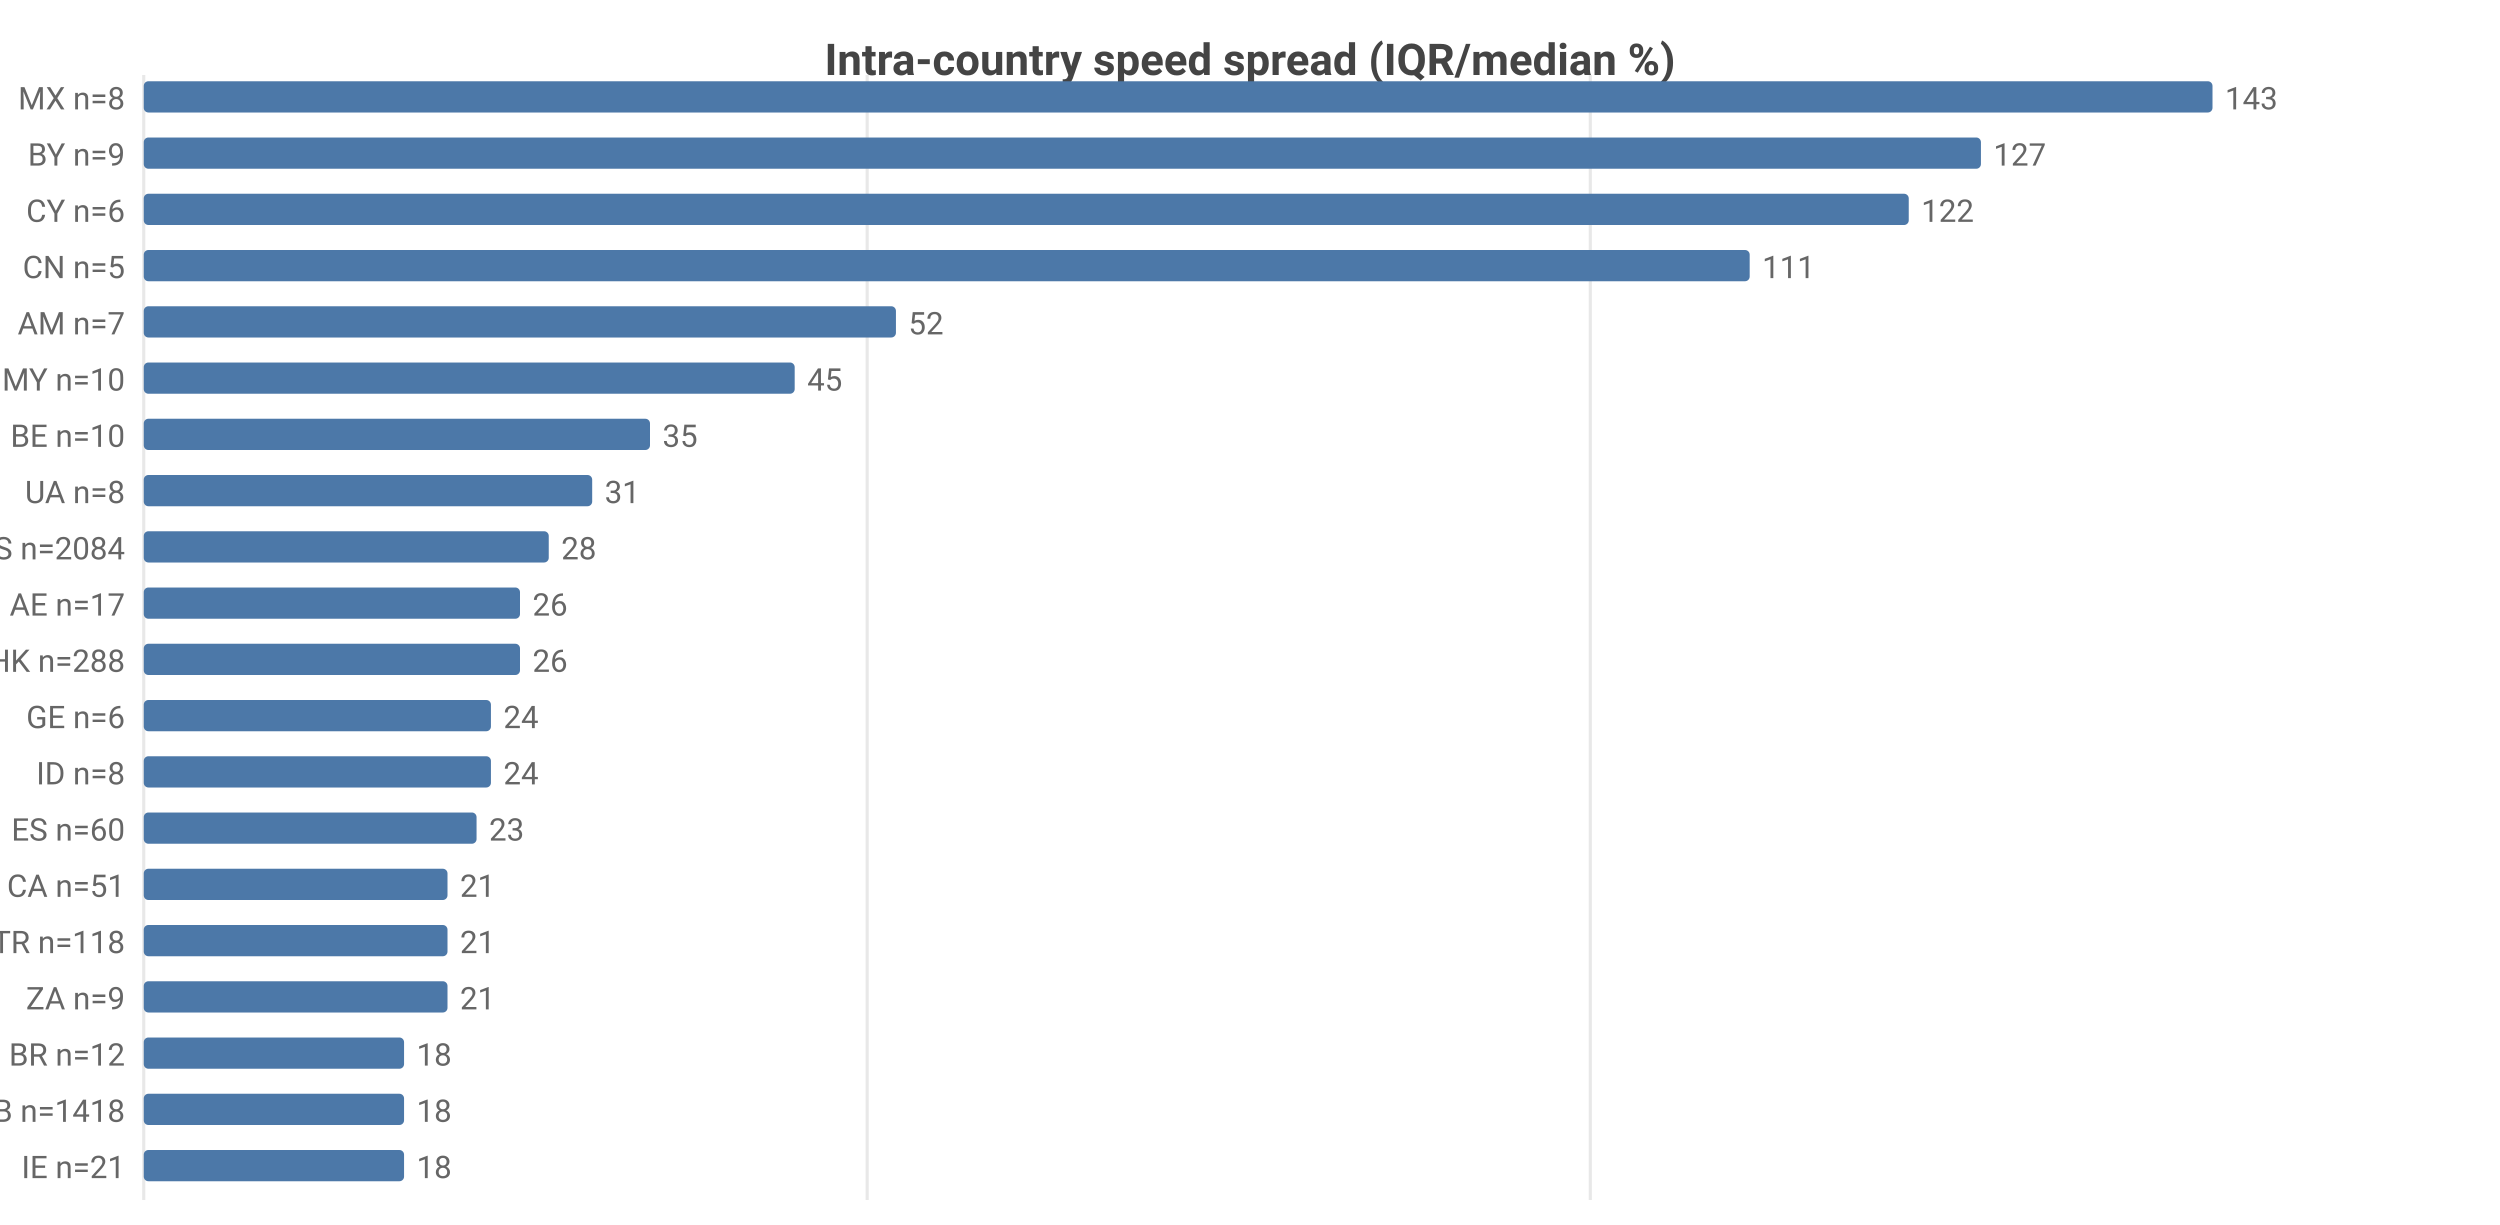
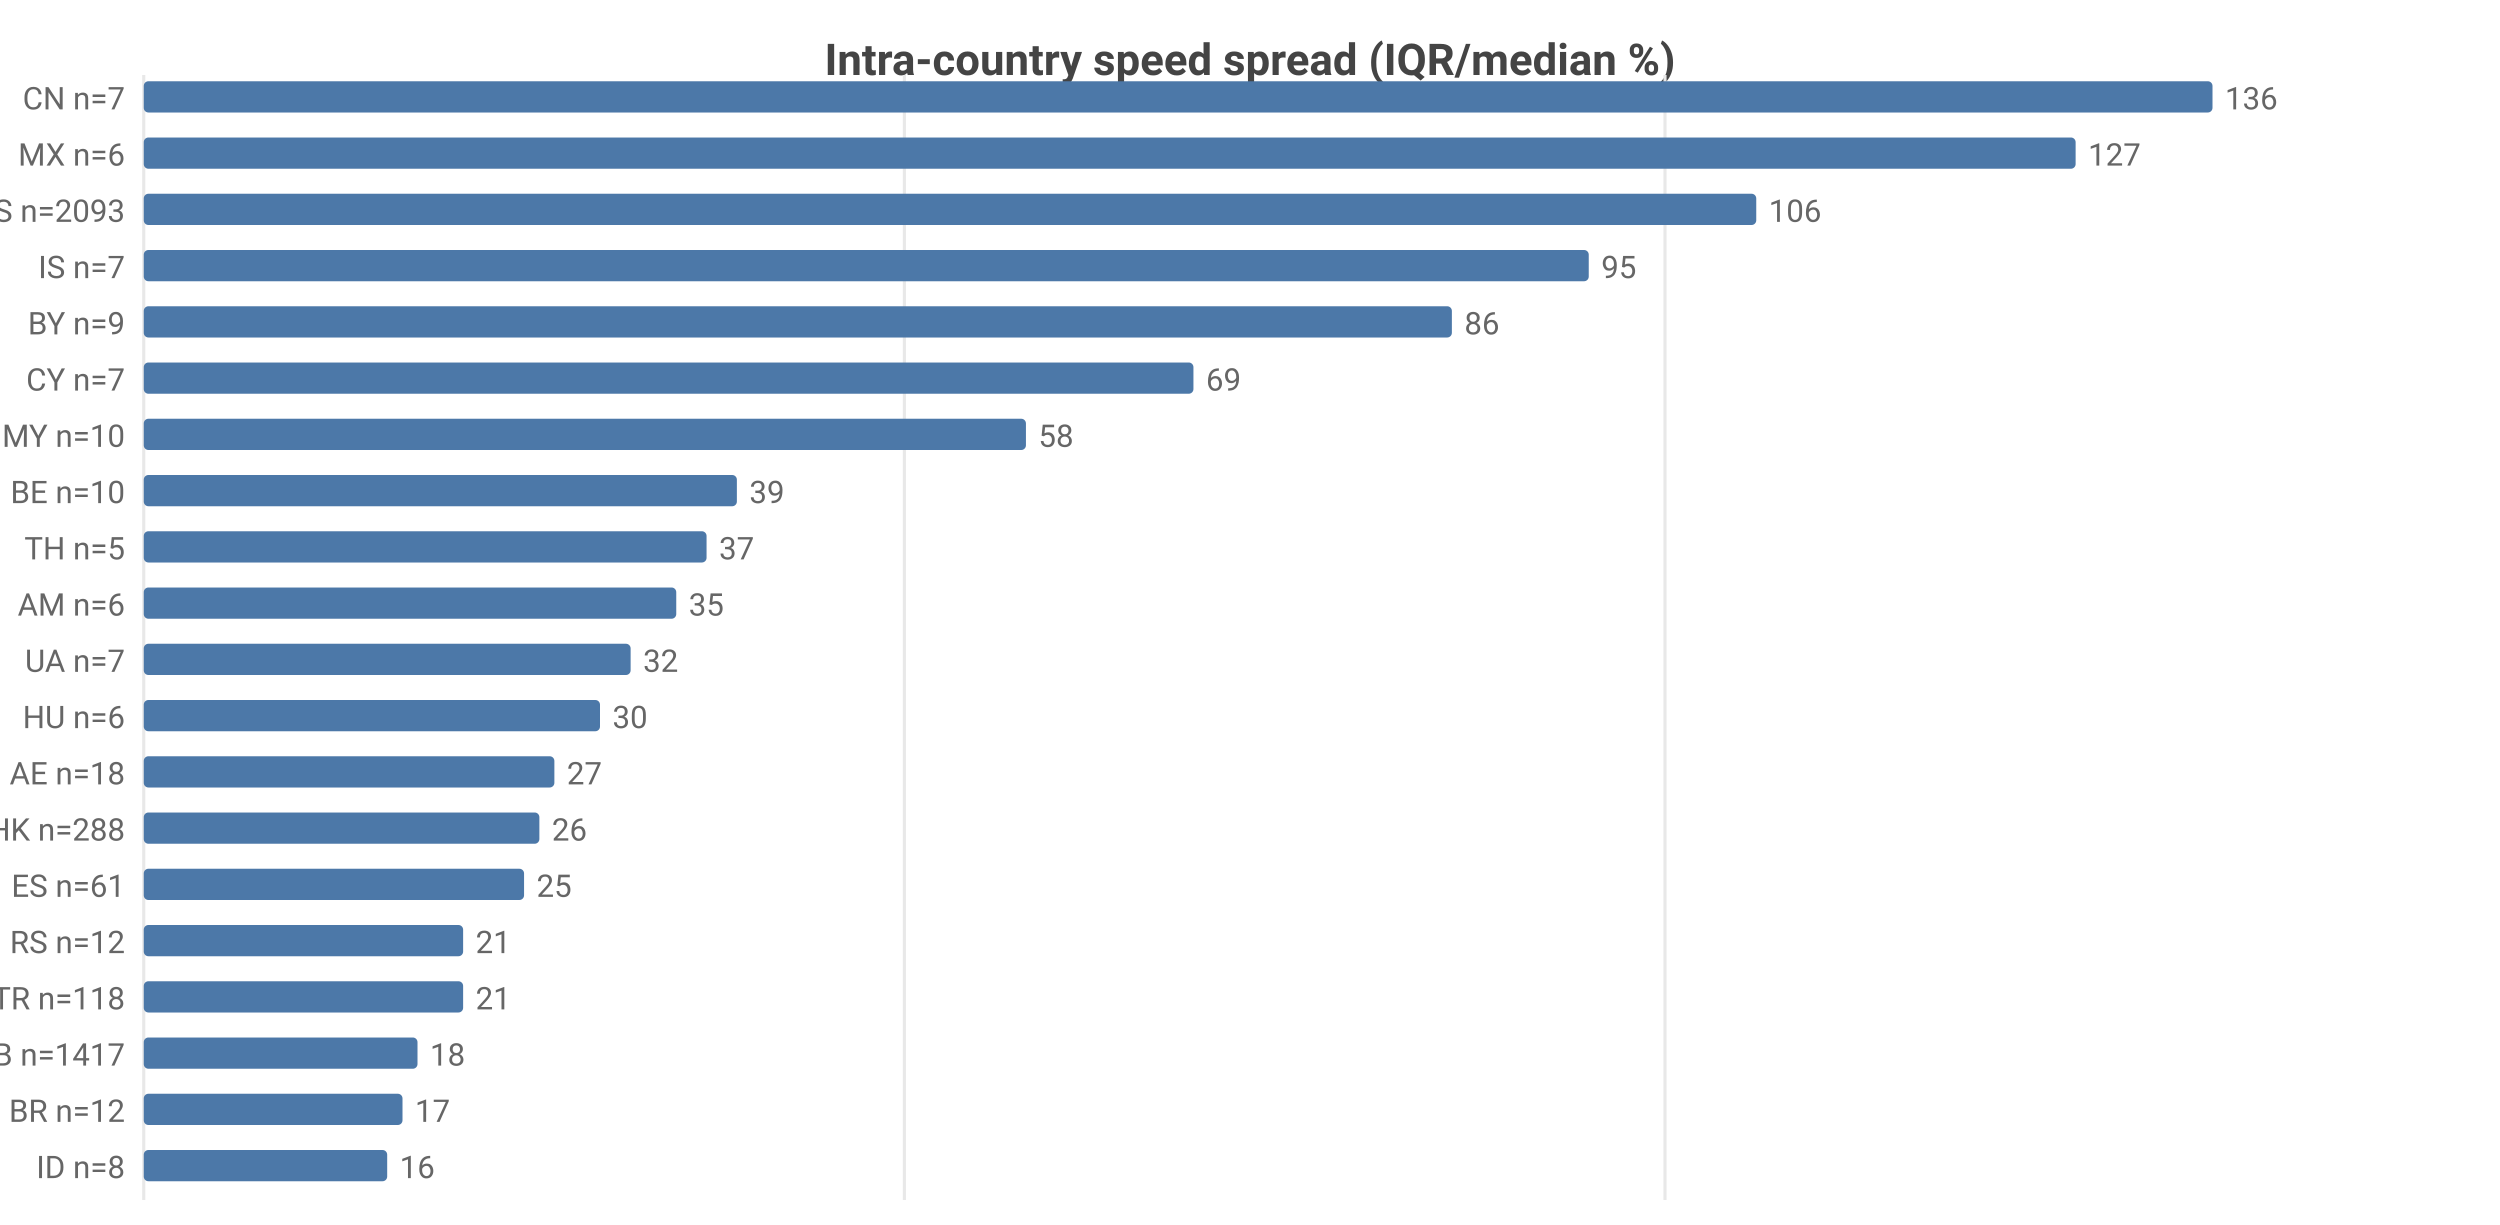
<svg xmlns="http://www.w3.org/2000/svg" width="800" height="392" viewBox="0 0 800 392">
  <rect width="800" height="392" fill="#ffffff" />
  <style>text{font-family:system-ui,-apple-system,'Segoe UI',Roboto,sans-serif}.g{stroke:#e8e8e8;stroke-width:1}.a{stroke:#999;stroke-width:1}.t{font-size:10px;fill:#666}.m{font-size:10px;text-anchor:middle;fill:#666}.e{font-size:10px;text-anchor:end;fill:#666}.l{font-size:11px;fill:#333}.tt{font-size:14px;font-weight:600;text-anchor:middle;fill:#444}.em{font-size:13px;text-anchor:middle;fill:#999}</style>
  <text class="tt" x="400.0" y="24">Intra-country speed spread (IQR/median %)</text>
  <line class="g" x1="46" y1="24" x2="46" y2="384" />
-   <line class="g" x1="277.5" y1="24" x2="277.5" y2="384" />
-   <line class="g" x1="508.9" y1="24" x2="508.9" y2="384" />
-   <text class="e" x="40" y="35">MX n=8</text>
+   <line class="g" x1="289.4" y1="24" x2="289.4" y2="384" />
+   <line class="g" x1="532.8" y1="24" x2="532.8" y2="384" />
+   <text class="e" x="40" y="35">CN n=7</text>
  <rect x="46" y="26" width="662" height="10" fill="#4c78a8" rx="1.5" />
-   <text class="t" x="712" y="35">143</text>
-   <text class="e" x="40" y="53">BY n=9</text>
-   <rect x="46" y="44" width="587.9" height="10" fill="#4c78a8" rx="1.5" />
-   <text class="t" x="637.9" y="53">127</text>
-   <text class="e" x="40" y="71">CY n=6</text>
-   <rect x="46" y="62" width="564.8" height="10" fill="#4c78a8" rx="1.5" />
-   <text class="t" x="614.8" y="71">122</text>
-   <text class="e" x="40" y="89">CN n=5</text>
-   <rect x="46" y="80" width="513.9" height="10" fill="#4c78a8" rx="1.5" />
-   <text class="t" x="563.9" y="89">111</text>
-   <text class="e" x="40" y="107">AM n=7</text>
-   <rect x="46" y="98" width="240.7" height="10" fill="#4c78a8" rx="1.5" />
-   <text class="t" x="290.7" y="107">52</text>
-   <text class="e" x="40" y="125">MY n=10</text>
-   <rect x="46" y="116" width="208.3" height="10" fill="#4c78a8" rx="1.5" />
-   <text class="t" x="258.3" y="125">45</text>
-   <text class="e" x="40" y="143">BE n=10</text>
-   <rect x="46" y="134" width="162.0" height="10" fill="#4c78a8" rx="1.5" />
-   <text class="t" x="212.0" y="143">35</text>
-   <text class="e" x="40" y="161">UA n=8</text>
-   <rect x="46" y="152" width="143.5" height="10" fill="#4c78a8" rx="1.5" />
-   <text class="t" x="193.5" y="161">31</text>
-   <text class="e" x="40" y="179">US n=2084</text>
-   <rect x="46" y="170" width="129.6" height="10" fill="#4c78a8" rx="1.5" />
-   <text class="t" x="179.6" y="179">28</text>
-   <text class="e" x="40" y="197">AE n=17</text>
-   <rect x="46" y="188" width="120.4" height="10" fill="#4c78a8" rx="1.5" />
-   <text class="t" x="170.4" y="197">26</text>
-   <text class="e" x="40" y="215">HK n=288</text>
-   <rect x="46" y="206" width="120.4" height="10" fill="#4c78a8" rx="1.5" />
-   <text class="t" x="170.4" y="215">26</text>
-   <text class="e" x="40" y="233">GE n=6</text>
-   <rect x="46" y="224" width="111.1" height="10" fill="#4c78a8" rx="1.5" />
-   <text class="t" x="161.1" y="233">24</text>
-   <text class="e" x="40" y="251">ID n=8</text>
-   <rect x="46" y="242" width="111.1" height="10" fill="#4c78a8" rx="1.5" />
-   <text class="t" x="161.1" y="251">24</text>
-   <text class="e" x="40" y="269">ES n=60</text>
-   <rect x="46" y="260" width="106.5" height="10" fill="#4c78a8" rx="1.5" />
-   <text class="t" x="156.5" y="269">23</text>
-   <text class="e" x="40" y="287">CA n=51</text>
-   <rect x="46" y="278" width="97.2" height="10" fill="#4c78a8" rx="1.5" />
-   <text class="t" x="147.2" y="287">21</text>
-   <text class="e" x="40" y="305">TR n=118</text>
-   <rect x="46" y="296" width="97.2" height="10" fill="#4c78a8" rx="1.5" />
-   <text class="t" x="147.2" y="305">21</text>
-   <text class="e" x="40" y="323">ZA n=9</text>
-   <rect x="46" y="314" width="97.2" height="10" fill="#4c78a8" rx="1.5" />
-   <text class="t" x="147.2" y="323">21</text>
-   <text class="e" x="40" y="341">BR n=12</text>
-   <rect x="46" y="332" width="83.3" height="10" fill="#4c78a8" rx="1.5" />
-   <text class="t" x="133.3" y="341">18</text>
-   <text class="e" x="40" y="359">GB n=1418</text>
-   <rect x="46" y="350" width="83.3" height="10" fill="#4c78a8" rx="1.5" />
-   <text class="t" x="133.3" y="359">18</text>
-   <text class="e" x="40" y="377">IE n=21</text>
-   <rect x="46" y="368" width="83.3" height="10" fill="#4c78a8" rx="1.5" />
-   <text class="t" x="133.3" y="377">18</text>
+   <text class="t" x="712" y="35">136</text>
+   <text class="e" x="40" y="53">MX n=6</text>
+   <rect x="46" y="44" width="618.2" height="10" fill="#4c78a8" rx="1.5" />
+   <text class="t" x="668.2" y="53">127</text>
+   <text class="e" x="40" y="71">US n=2093</text>
+   <rect x="46" y="62" width="516.0" height="10" fill="#4c78a8" rx="1.5" />
+   <text class="t" x="566.0" y="71">106</text>
+   <text class="e" x="40" y="89">IS n=7</text>
+   <rect x="46" y="80" width="462.4" height="10" fill="#4c78a8" rx="1.5" />
+   <text class="t" x="512.4" y="89">95</text>
+   <text class="e" x="40" y="107">BY n=9</text>
+   <rect x="46" y="98" width="418.6" height="10" fill="#4c78a8" rx="1.5" />
+   <text class="t" x="468.6" y="107">86</text>
+   <text class="e" x="40" y="125">CY n=7</text>
+   <rect x="46" y="116" width="335.9" height="10" fill="#4c78a8" rx="1.5" />
+   <text class="t" x="385.9" y="125">69</text>
+   <text class="e" x="40" y="143">MY n=10</text>
+   <rect x="46" y="134" width="282.3" height="10" fill="#4c78a8" rx="1.5" />
+   <text class="t" x="332.3" y="143">58</text>
+   <text class="e" x="40" y="161">BE n=10</text>
+   <rect x="46" y="152" width="189.8" height="10" fill="#4c78a8" rx="1.5" />
+   <text class="t" x="239.8" y="161">39</text>
+   <text class="e" x="40" y="179">TH n=5</text>
+   <rect x="46" y="170" width="180.1" height="10" fill="#4c78a8" rx="1.5" />
+   <text class="t" x="230.1" y="179">37</text>
+   <text class="e" x="40" y="197">AM n=6</text>
+   <rect x="46" y="188" width="170.4" height="10" fill="#4c78a8" rx="1.5" />
+   <text class="t" x="220.4" y="197">35</text>
+   <text class="e" x="40" y="215">UA n=7</text>
+   <rect x="46" y="206" width="155.8" height="10" fill="#4c78a8" rx="1.5" />
+   <text class="t" x="205.8" y="215">32</text>
+   <text class="e" x="40" y="233">HU n=6</text>
+   <rect x="46" y="224" width="146.0" height="10" fill="#4c78a8" rx="1.5" />
+   <text class="t" x="196.0" y="233">30</text>
+   <text class="e" x="40" y="251">AE n=18</text>
+   <rect x="46" y="242" width="131.4" height="10" fill="#4c78a8" rx="1.5" />
+   <text class="t" x="181.4" y="251">27</text>
+   <text class="e" x="40" y="269">HK n=288</text>
+   <rect x="46" y="260" width="126.6" height="10" fill="#4c78a8" rx="1.5" />
+   <text class="t" x="176.6" y="269">26</text>
+   <text class="e" x="40" y="287">ES n=61</text>
+   <rect x="46" y="278" width="121.7" height="10" fill="#4c78a8" rx="1.5" />
+   <text class="t" x="171.7" y="287">25</text>
+   <text class="e" x="40" y="305">RS n=12</text>
+   <rect x="46" y="296" width="102.2" height="10" fill="#4c78a8" rx="1.5" />
+   <text class="t" x="152.2" y="305">21</text>
+   <text class="e" x="40" y="323">TR n=118</text>
+   <rect x="46" y="314" width="102.2" height="10" fill="#4c78a8" rx="1.5" />
+   <text class="t" x="152.2" y="323">21</text>
+   <text class="e" x="40" y="341">GB n=1417</text>
+   <rect x="46" y="332" width="87.6" height="10" fill="#4c78a8" rx="1.5" />
+   <text class="t" x="137.6" y="341">18</text>
+   <text class="e" x="40" y="359">BR n=12</text>
+   <rect x="46" y="350" width="82.8" height="10" fill="#4c78a8" rx="1.5" />
+   <text class="t" x="132.8" y="359">17</text>
+   <text class="e" x="40" y="377">ID n=8</text>
+   <rect x="46" y="368" width="77.9" height="10" fill="#4c78a8" rx="1.5" />
+   <text class="t" x="127.9" y="377">16</text>
</svg>
